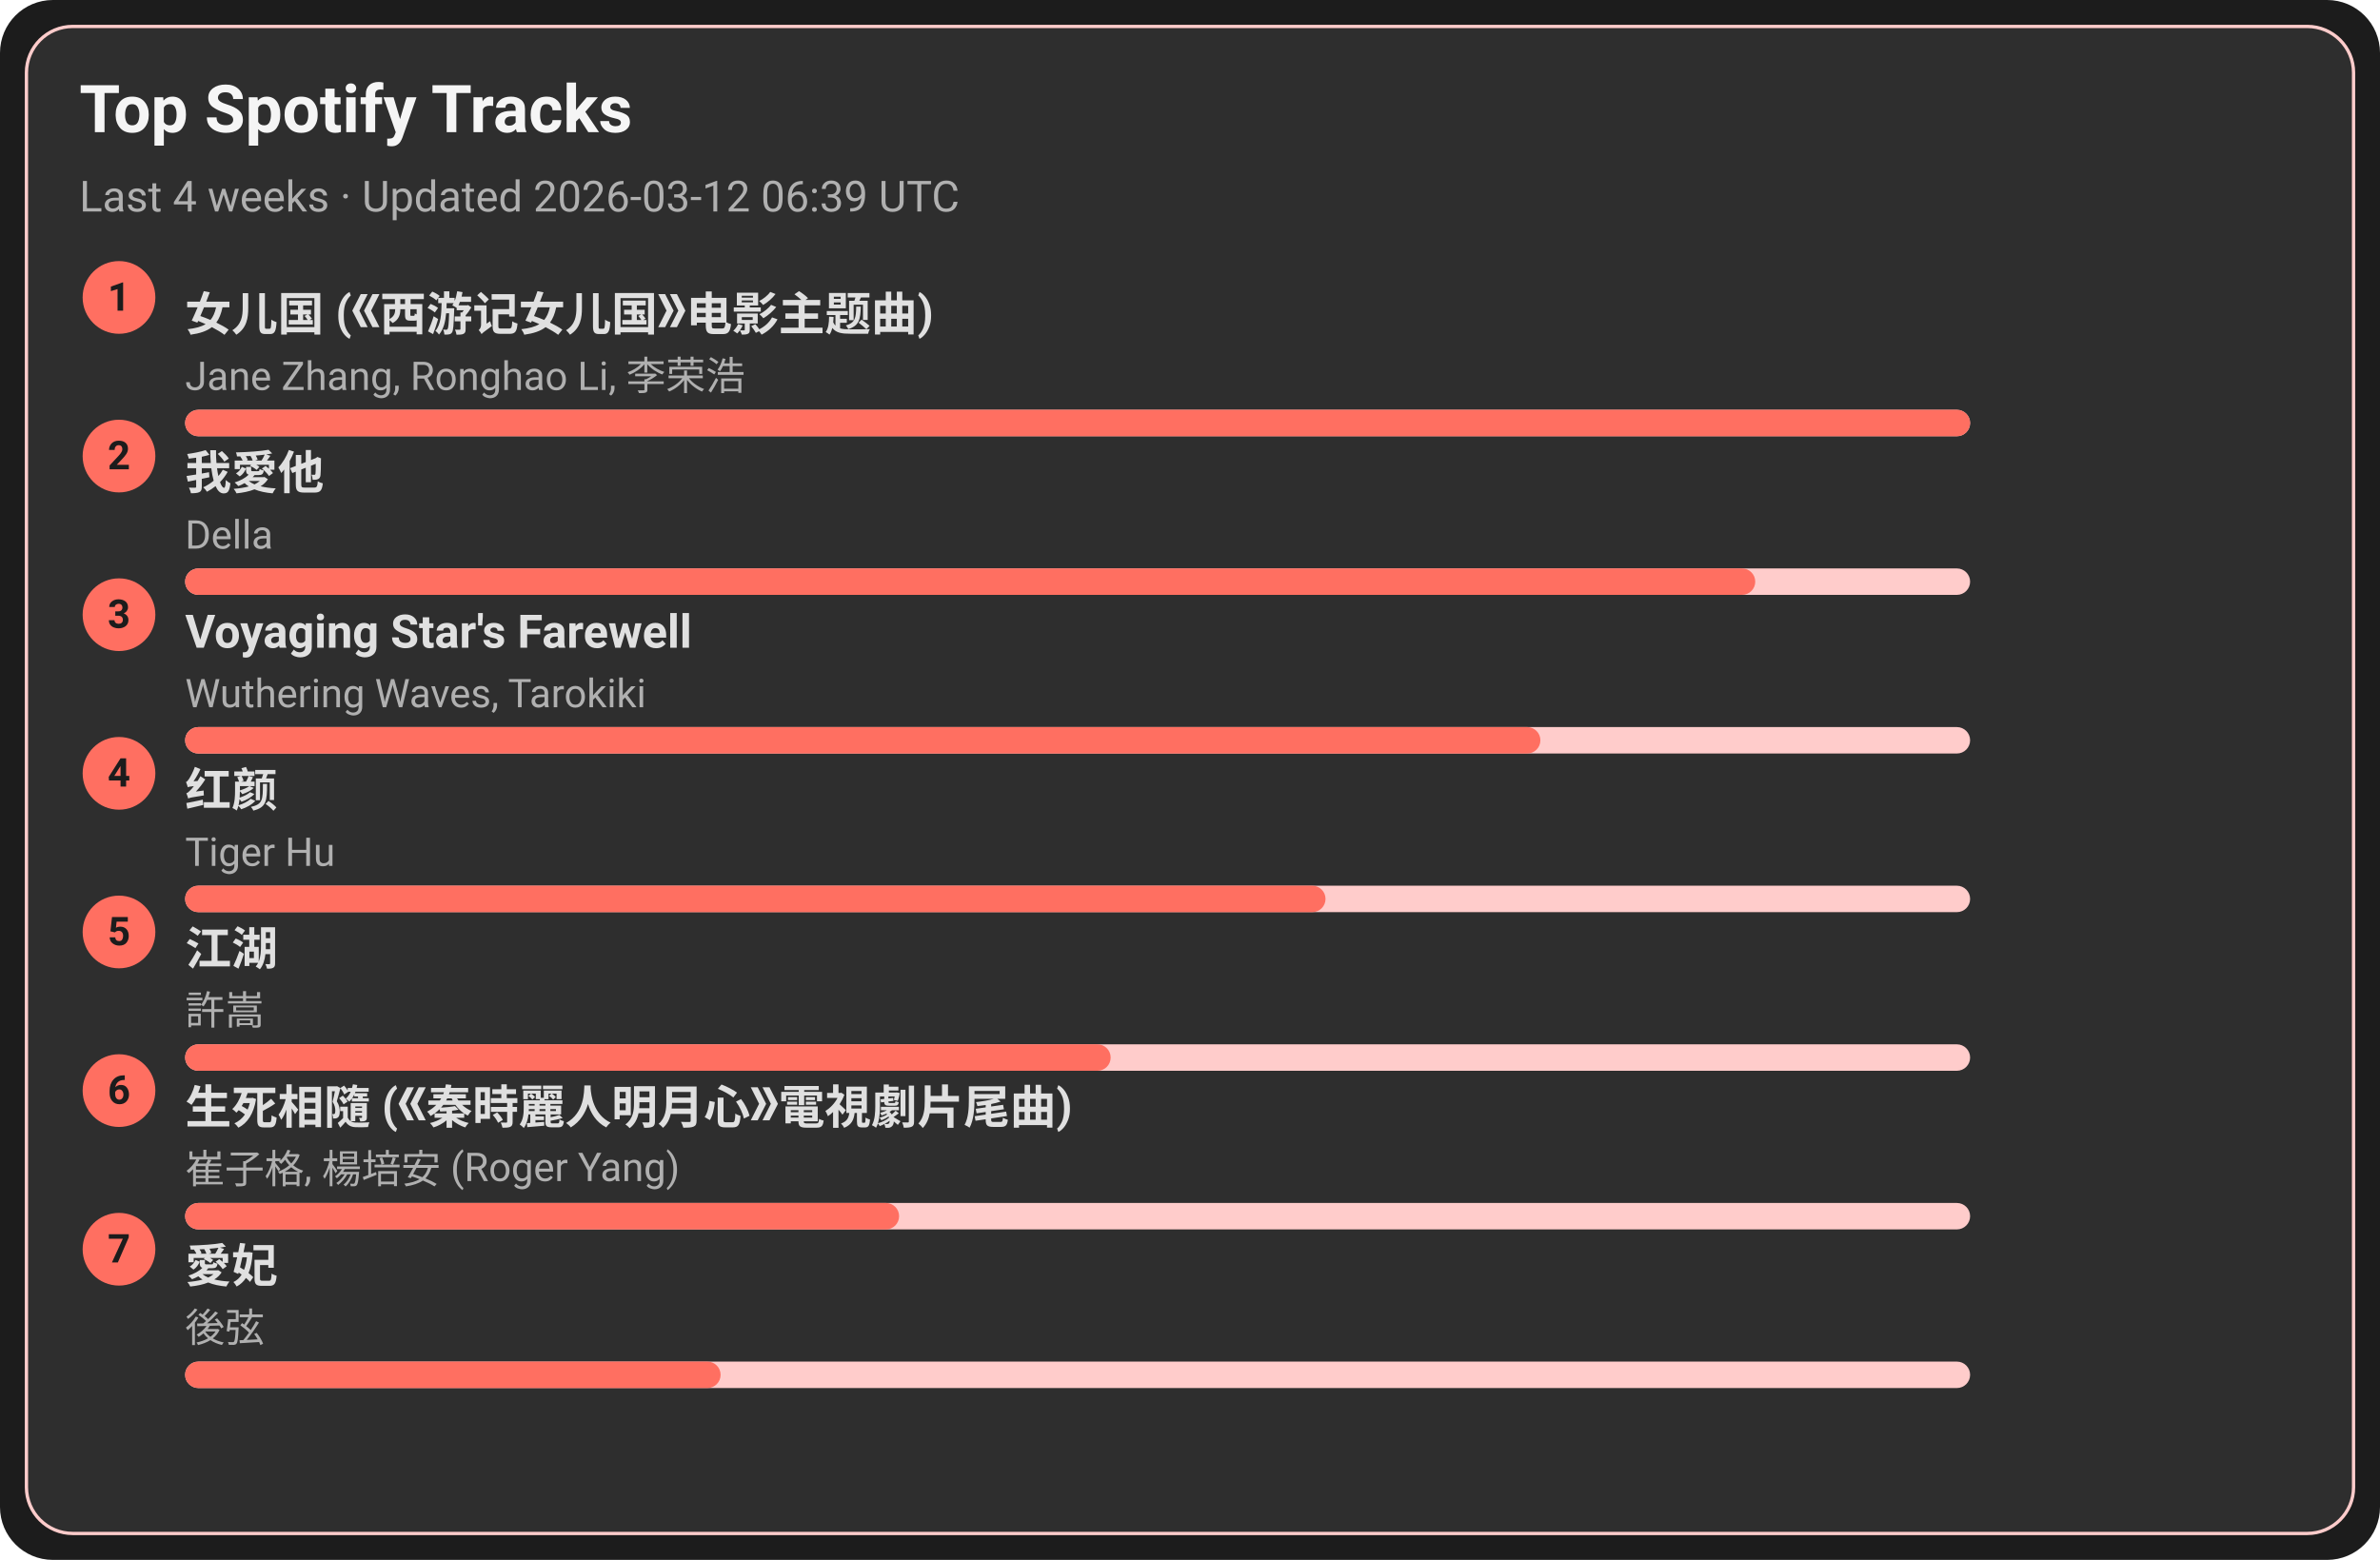
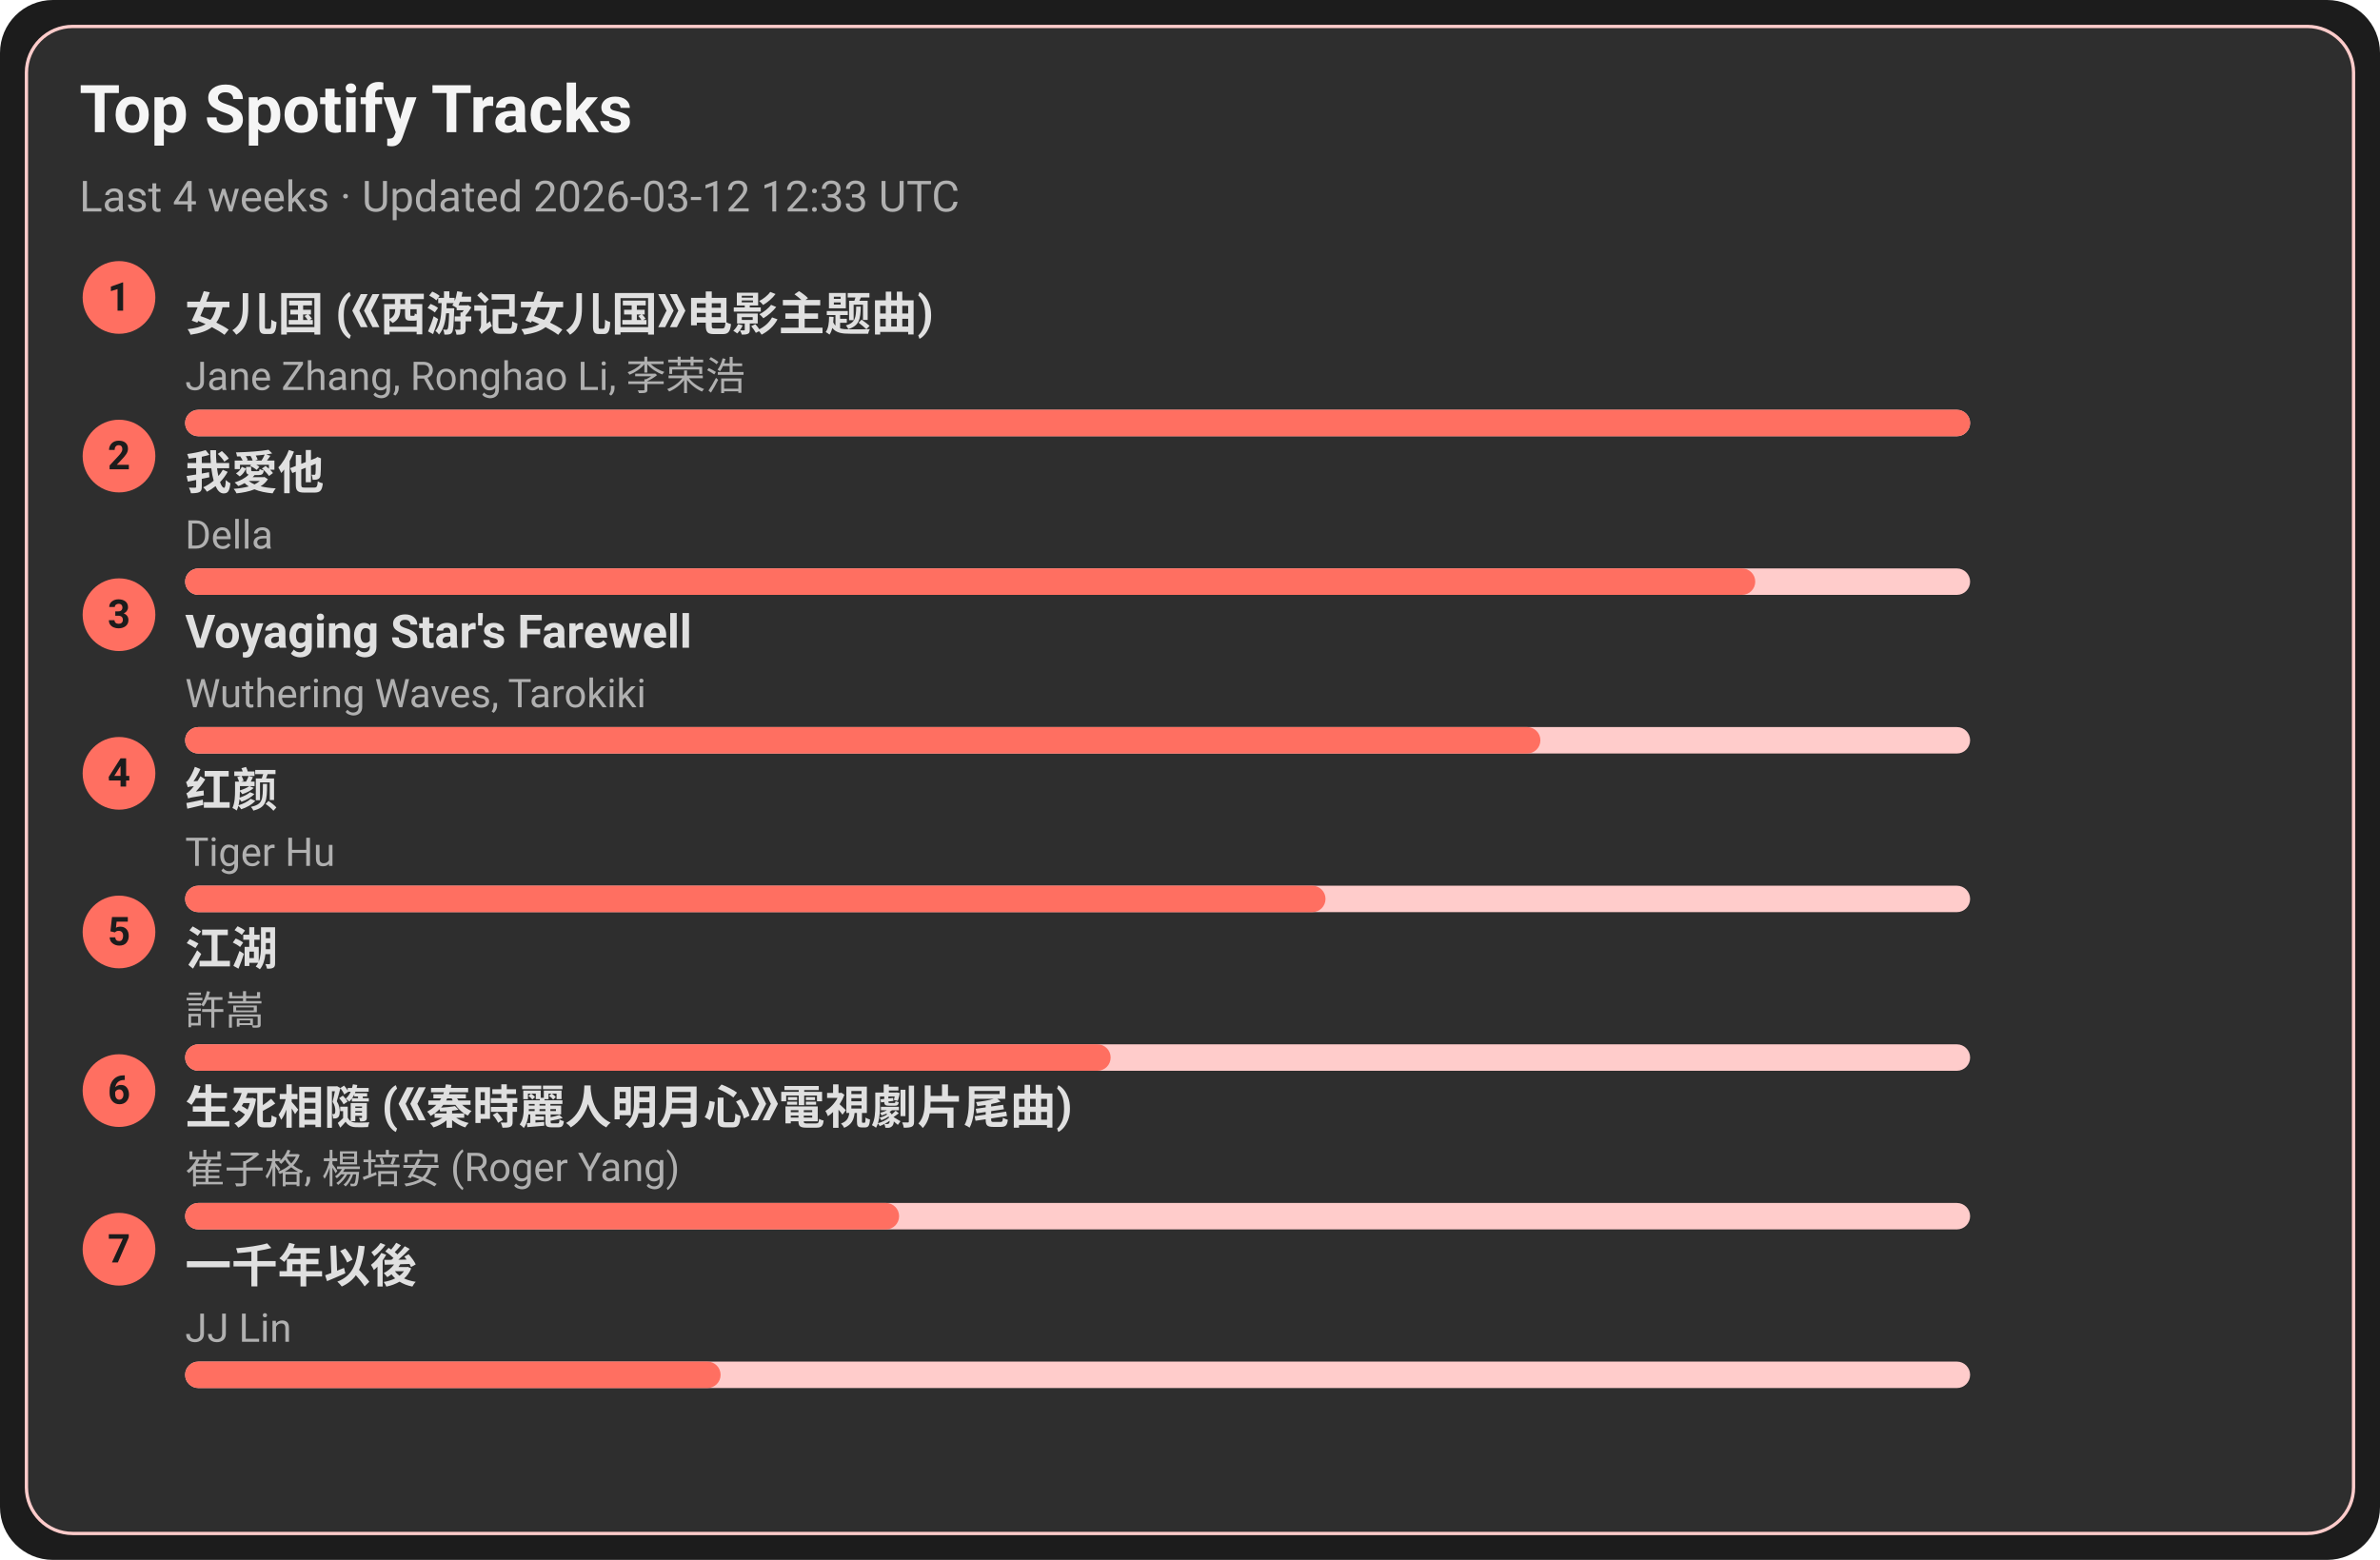
<svg xmlns="http://www.w3.org/2000/svg" width="720" height="472" viewBox="0 0 720 472">
  <style>text{font-family:-apple-system,BlinkMacSystemFont,Segoe UI,Roboto,Ubuntu,Helvetica Neue,Arial,Noto Sans,sans-serif}</style>
  <rect width="720" height="472" rx="16" fill="#1c1c1c" />
  <rect x="8" y="8" width="704" height="456" rx="14" fill="#2e2e2e" stroke="#ffcccb" />
  <text x="24" y="40" font-size="20" fill="#f5f5f5" font-weight="600">Top Spotify Tracks</text>
-   <text x="24" y="64" font-size="13" fill="#b0b0b0">Last 4 weeks · Updated 2026-03-12 06:39 UTC</text>
+   <text x="24" y="64" font-size="13" fill="#b0b0b0">Last 4 weeks · Updated 2026-03-12 12:33 UTC</text>
  <circle cx="36" cy="90" r="11" fill="#ff6f61" />
  <text x="36" y="94" text-anchor="middle" font-size="12" fill="#1c1c1c" font-weight="700">1</text>
  <a href="https://open.spotify.com/track/5vfCdwOheQGcrR91ATpL2k" target="_blank" rel="noopener noreferrer">
    <text x="56" y="100" font-size="14" fill="#e0e0e0" font-weight="600">女儿国 (《西游记女儿国》电影主题曲)</text>
  </a>
  <text x="56" y="118" font-size="12" fill="#b0b0b0">Jane Zhang, Ronghao Li, 李荣浩</text>
  <rect x="56" y="124" width="540" height="8" rx="4" fill="#ffcccb" />
  <rect x="56" y="124" width="540" height="8" rx="4" fill="#ff6f61" />
  <circle cx="36" cy="138" r="11" fill="#ff6f61" />
  <text x="36" y="142" text-anchor="middle" font-size="12" fill="#1c1c1c" font-weight="700">2</text>
  <a href="https://open.spotify.com/track/2qOitAAyMgHOs0cMilqf8k" target="_blank" rel="noopener noreferrer">
    <text x="56" y="148" font-size="14" fill="#e0e0e0" font-weight="600">我愛他</text>
  </a>
  <text x="56" y="166" font-size="12" fill="#b0b0b0">Della</text>
  <rect x="56" y="172" width="540" height="8" rx="4" fill="#ffcccb" />
  <rect x="56" y="172" width="475" height="8" rx="4" fill="#ff6f61" />
  <circle cx="36" cy="186" r="11" fill="#ff6f61" />
  <text x="36" y="190" text-anchor="middle" font-size="12" fill="#1c1c1c" font-weight="700">3</text>
  <a href="https://open.spotify.com/track/3uI2KolgU1Pt41ywffsggr" target="_blank" rel="noopener noreferrer">
    <text x="56" y="196" font-size="14" fill="#e0e0e0" font-weight="600">Voyaging Star's Farewell</text>
  </a>
  <text x="56" y="214" font-size="12" fill="#b0b0b0">Wuthering Waves, Tarokiki</text>
  <rect x="56" y="220" width="540" height="8" rx="4" fill="#ffcccb" />
  <rect x="56" y="220" width="410" height="8" rx="4" fill="#ff6f61" />
  <circle cx="36" cy="234" r="11" fill="#ff6f61" />
  <text x="36" y="238" text-anchor="middle" font-size="12" fill="#1c1c1c" font-weight="700">4</text>
  <a href="https://open.spotify.com/track/6Q7OE4tvrUOIvIDY2EC5Im" target="_blank" rel="noopener noreferrer">
    <text x="56" y="244" font-size="14" fill="#e0e0e0" font-weight="600">红颜</text>
  </a>
  <text x="56" y="262" font-size="12" fill="#b0b0b0">Tiger Hu</text>
  <rect x="56" y="268" width="540" height="8" rx="4" fill="#ffcccb" />
  <rect x="56" y="268" width="345" height="8" rx="4" fill="#ff6f61" />
  <circle cx="36" cy="282" r="11" fill="#ff6f61" />
  <text x="36" y="286" text-anchor="middle" font-size="12" fill="#1c1c1c" font-weight="700">5</text>
  <a href="https://open.spotify.com/track/03PCdwqajii1xgp7WIozzC" target="_blank" rel="noopener noreferrer">
    <text x="56" y="292" font-size="14" fill="#e0e0e0" font-weight="600">江湖</text>
  </a>
  <text x="56" y="310" font-size="12" fill="#b0b0b0">許嵩</text>
  <rect x="56" y="316" width="540" height="8" rx="4" fill="#ffcccb" />
  <rect x="56" y="316" width="280" height="8" rx="4" fill="#ff6f61" />
  <circle cx="36" cy="330" r="11" fill="#ff6f61" />
  <text x="36" y="334" text-anchor="middle" font-size="12" fill="#1c1c1c" font-weight="700">6</text>
  <a href="https://open.spotify.com/track/6qiDtcYiZOQ4HRuC8U55EM" target="_blank" rel="noopener noreferrer">
    <text x="56" y="340" font-size="14" fill="#e0e0e0" font-weight="600">生死相隨 (《秦時麗人明月心》電視劇片尾曲)</text>
  </a>
  <text x="56" y="358" font-size="12" fill="#b0b0b0">崔子格, 楊培安 (Roger Yang)</text>
  <rect x="56" y="364" width="540" height="8" rx="4" fill="#ffcccb" />
  <rect x="56" y="364" width="216" height="8" rx="4" fill="#ff6f61" />
  <circle cx="36" cy="378" r="11" fill="#ff6f61" />
  <text x="36" y="382" text-anchor="middle" font-size="12" fill="#1c1c1c" font-weight="700">7</text>
-   <a href="https://open.spotify.com/track/32vT0HiZHXafURxMfdh2B7" target="_blank" rel="noopener noreferrer">
-     <text x="56" y="388" font-size="14" fill="#e0e0e0" font-weight="600">愛妃</text>
+   <a href="https://open.spotify.com/track/7ronMHt2hVGfpag6m27wd9" target="_blank" rel="noopener noreferrer">
+     <text x="56" y="388" font-size="14" fill="#e0e0e0" font-weight="600">一千年以後</text>
  </a>
-   <text x="56" y="406" font-size="12" fill="#b0b0b0">後弦</text>
+   <text x="56" y="406" font-size="12" fill="#b0b0b0">JJ Lin</text>
  <rect x="56" y="412" width="540" height="8" rx="4" fill="#ffcccb" />
  <rect x="56" y="412" width="162" height="8" rx="4" fill="#ff6f61" />
</svg>
